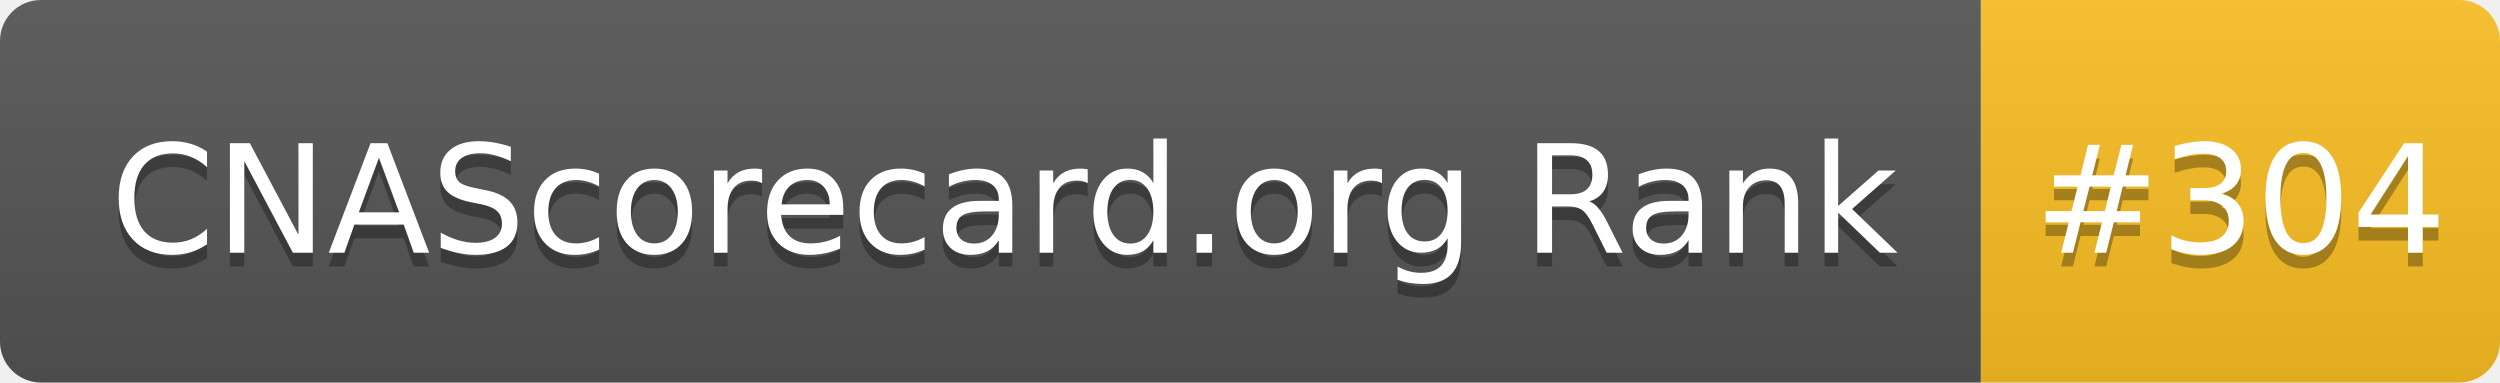
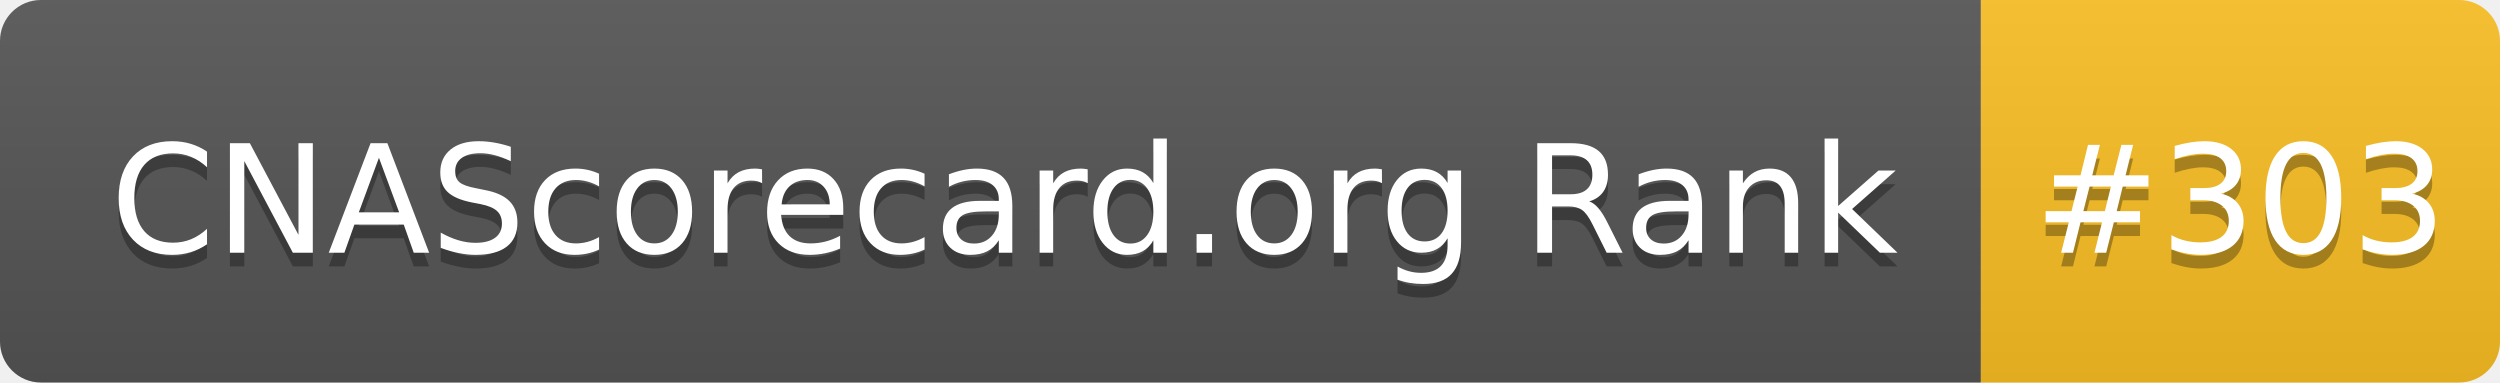
- <svg xmlns="http://www.w3.org/2000/svg" width="183" height="28" role="img" aria-label="CNAScorecard.org Rank: #304">
+ <svg xmlns="http://www.w3.org/2000/svg" width="183" height="28" role="img" aria-label="CNAScorecard.org Rank: #303">
  <linearGradient id="s" x2="0" y2="100%">
    <stop offset="0" stop-color="#bbb" stop-opacity=".1" />
    <stop offset="1" stop-opacity=".1" />
  </linearGradient>
  <clipPath id="r">
    <rect width="183" height="28" rx="3" fill="#fff" />
  </clipPath>
  <g clip-path="url(#r)">
    <rect width="145" height="28" fill="#555" />
    <rect x="145" width="38" height="28" fill="#FBBF24" />
    <rect width="183" height="28" fill="url(#s)" />
  </g>
  <g fill="#fff" text-anchor="middle" font-family="Verdana,Geneva,DejaVu Sans,sans-serif" text-rendering="geometricPrecision" font-size="110">
    <text aria-hidden="true" x="735" y="195" fill="#010101" fill-opacity=".3" transform="scale(.1)" textLength="1350">CNAScorecard.org Rank</text>
    <text x="735" y="185" transform="scale(.1)" fill="#fff" textLength="1350">CNAScorecard.org Rank</text>
-     <text aria-hidden="true" x="1640" y="195" fill="#010101" fill-opacity=".3" transform="scale(.1)" textLength="280">#304</text>
-     <text x="1640" y="185" transform="scale(.1)" fill="#fff" textLength="280">#304</text>
+     <text aria-hidden="true" x="1640" y="195" fill="#010101" fill-opacity=".3" transform="scale(.1)" textLength="280">#303</text>
+     <text x="1640" y="185" transform="scale(.1)" fill="#fff" textLength="280">#303</text>
  </g>
</svg>
